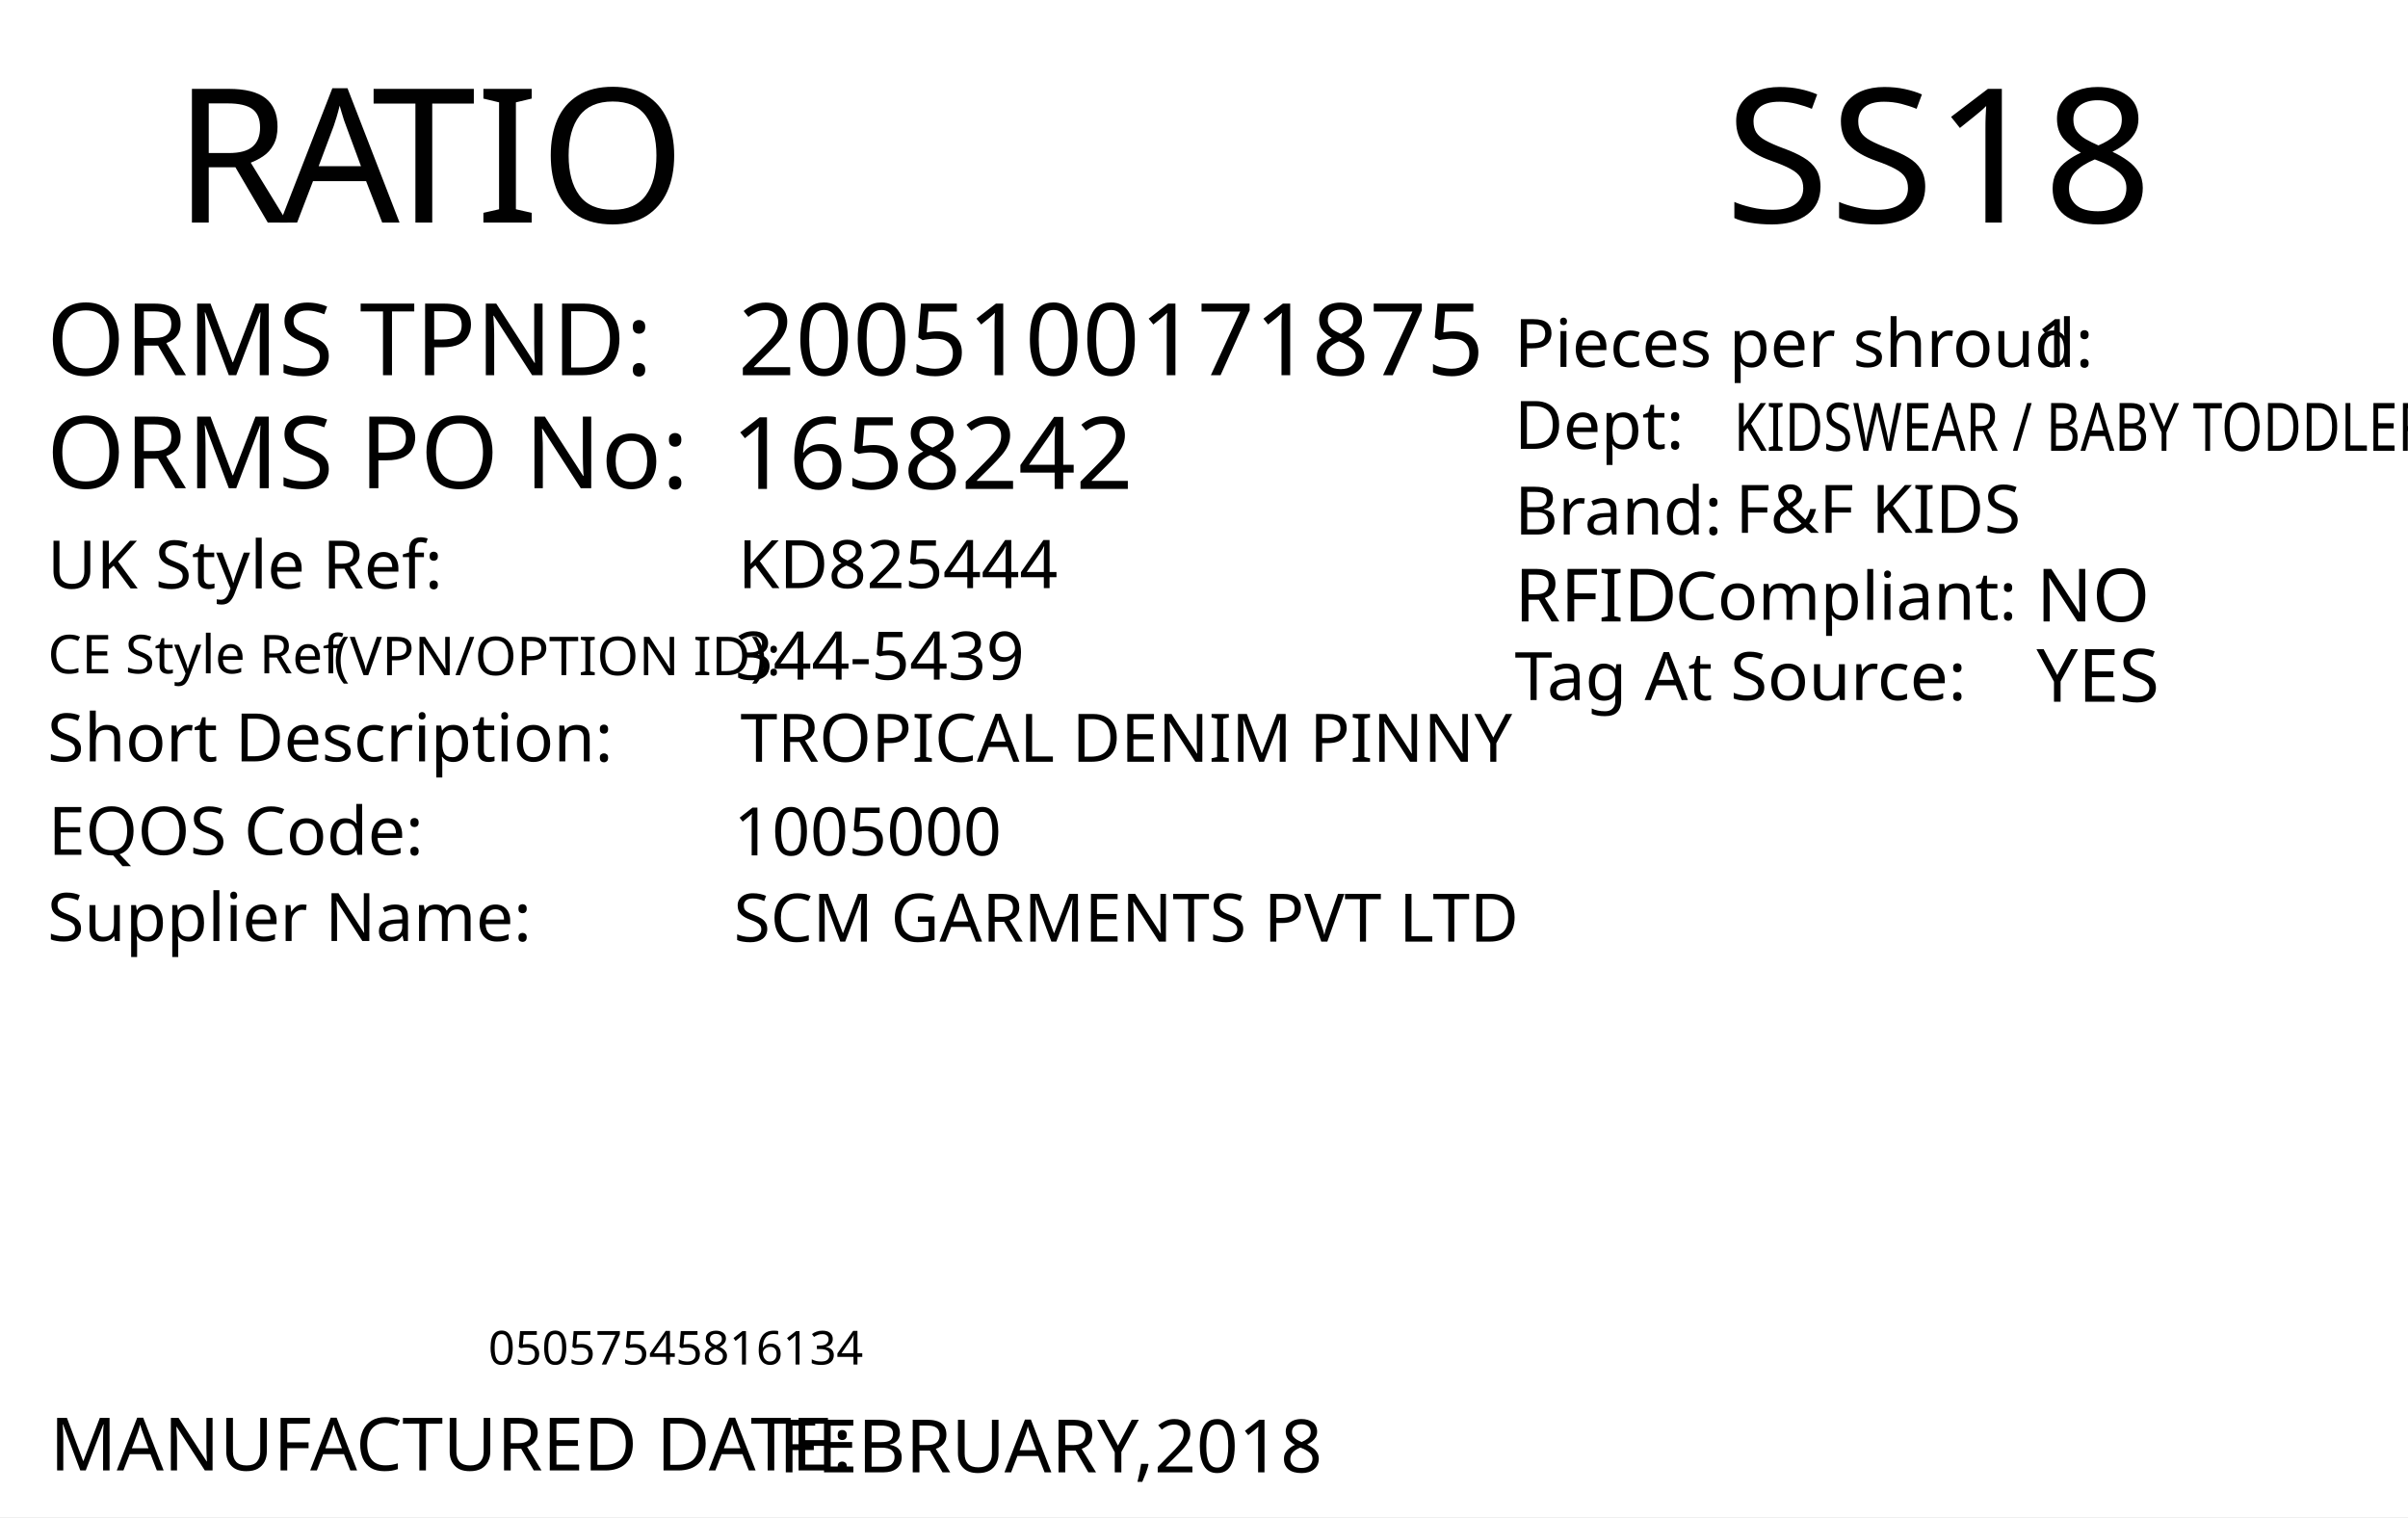
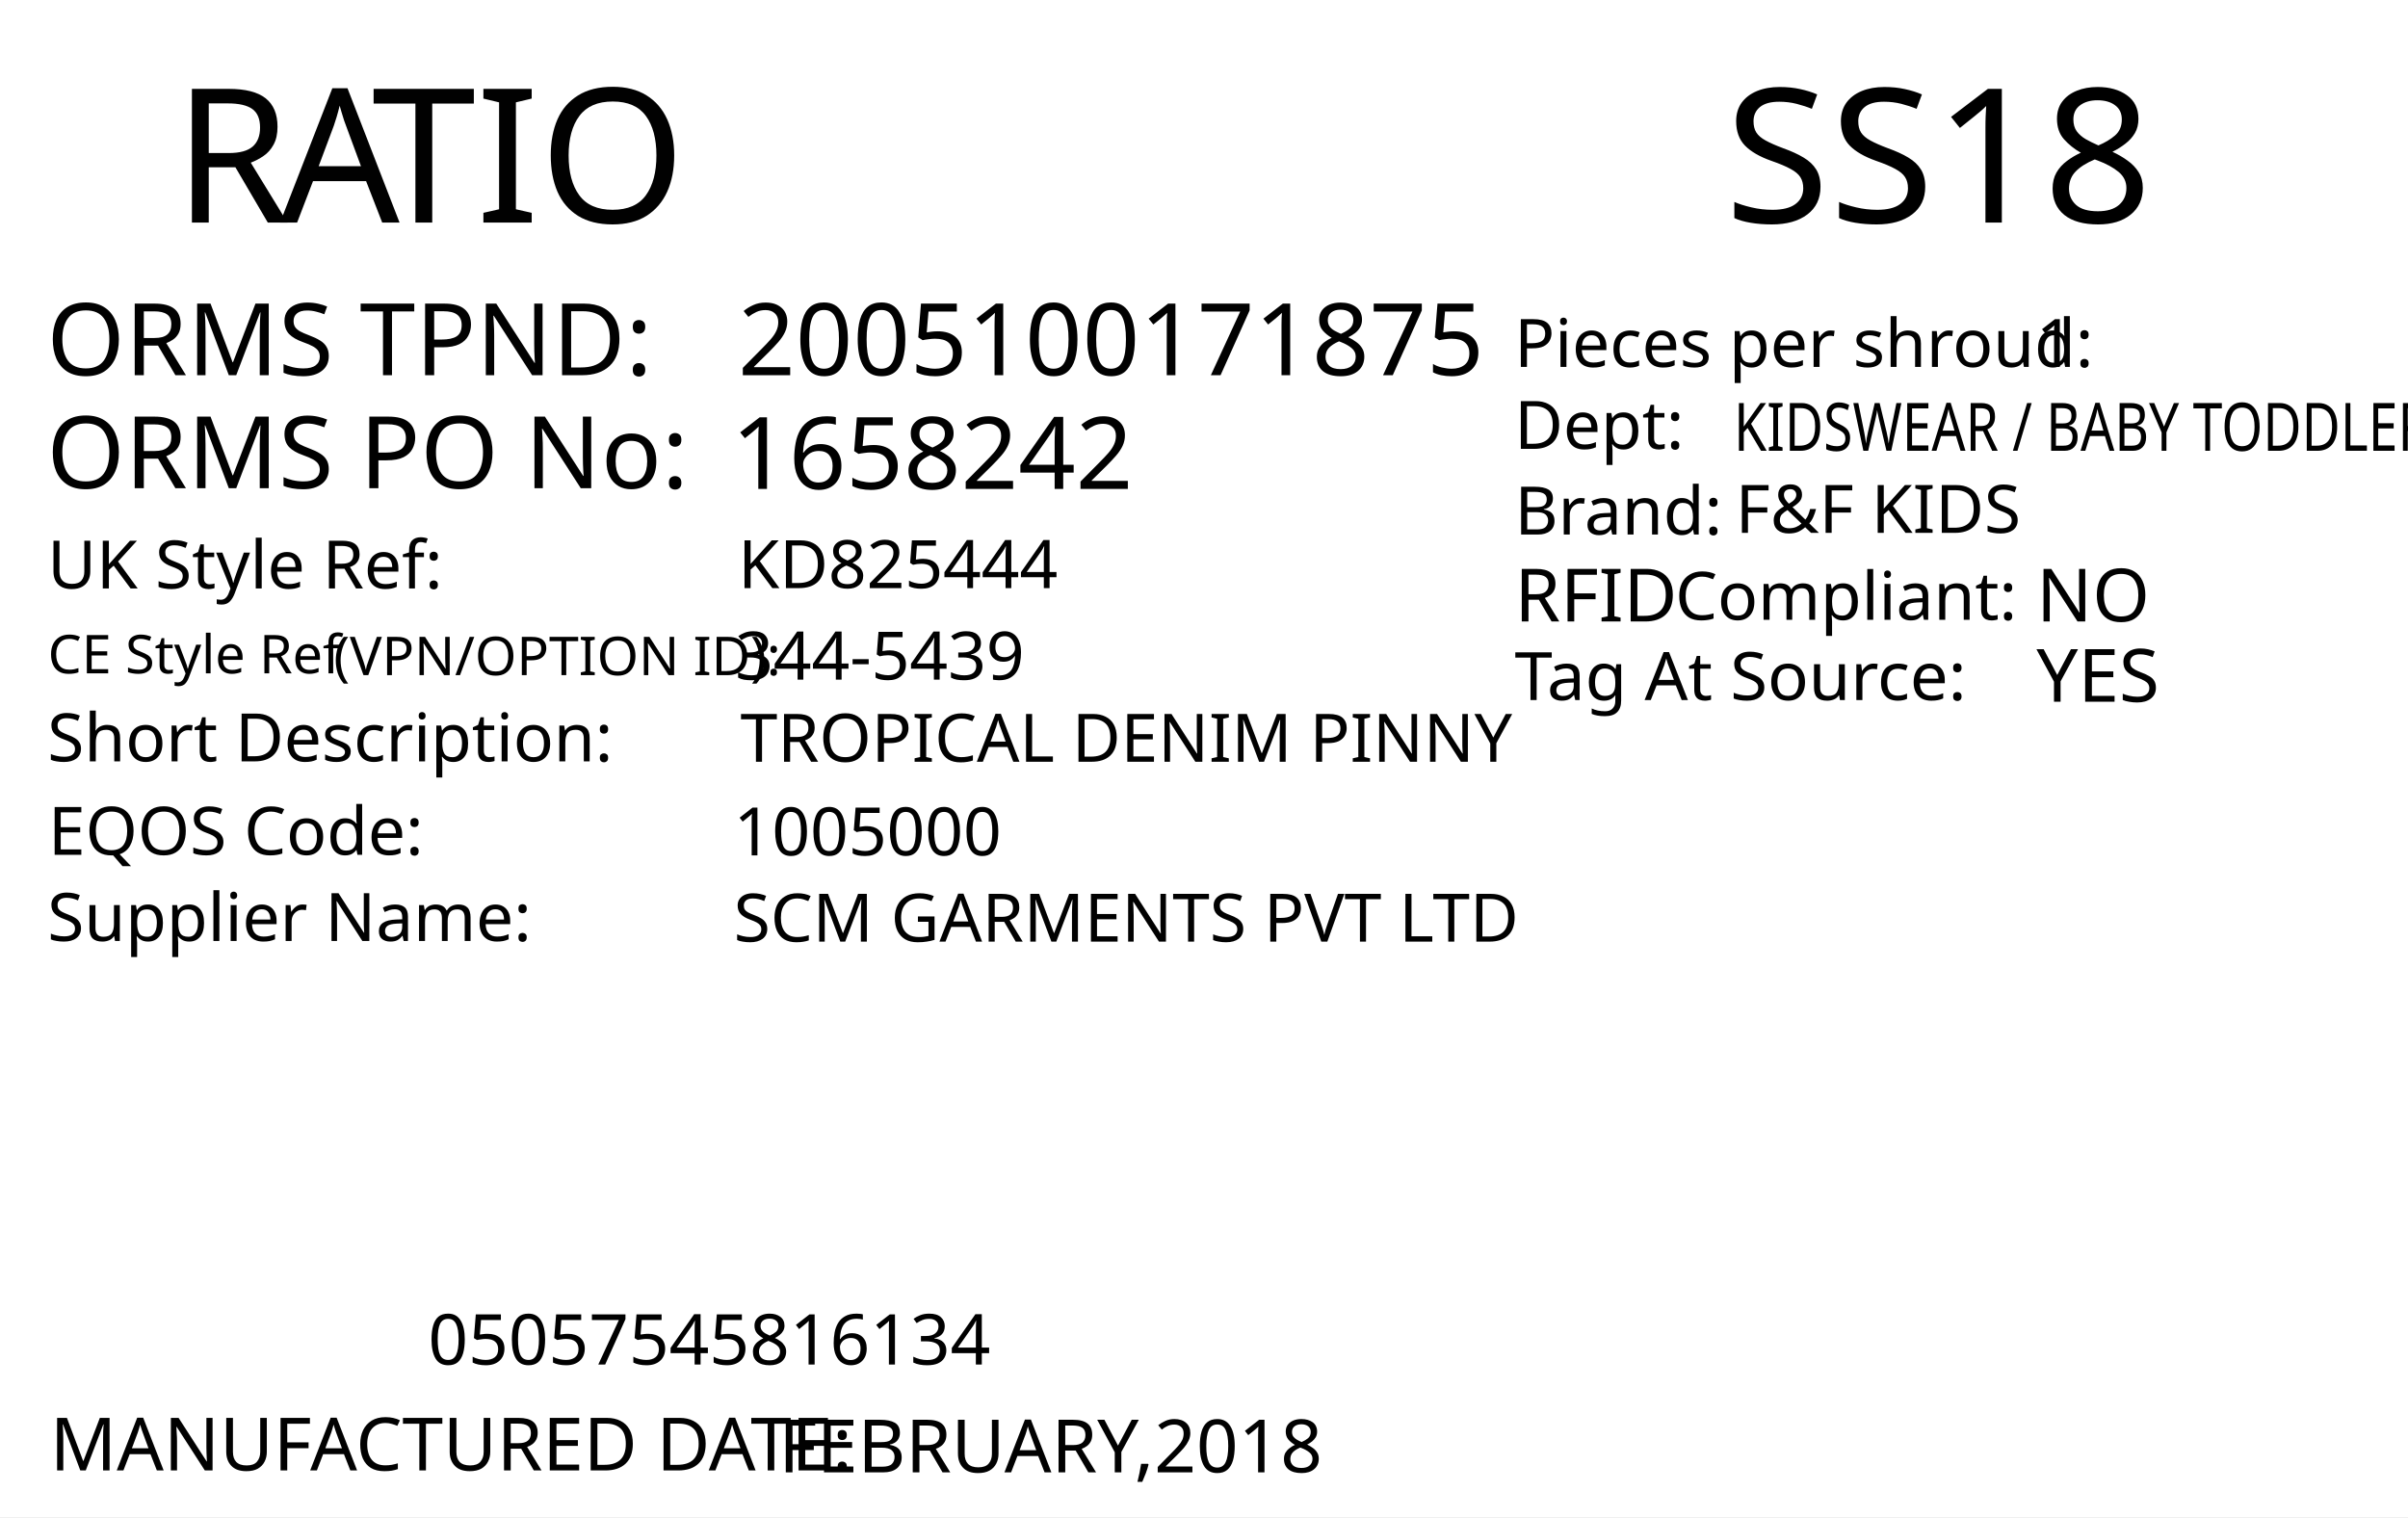
<svg xmlns="http://www.w3.org/2000/svg" version="1.1" id="Layer_1" x="0px" y="0px" viewBox="0 0 360 226.8" style="enable-background:new 0 0 360 226.8;" xml:space="preserve">
  <g>
    <rect y="0" style="fill:#FFFFFF;" width="360" height="226.8" />
  </g>
  <text transform="matrix(1 0 0 1 25.9737 33.2706)" style="fill:#010101; font-family:'FranklinGothicBT-RomanCondensed', FrankGoth Cn BT; font-size:28px;">R</text>
  <text transform="matrix(1 0 0 1 41.8737 33.2706)" style="fill:#010101; font-family:'FranklinGothicBT-RomanCondensed', FrankGoth Cn BT; font-size:28px;">A</text>
  <text transform="matrix(1 0 0 1 55.5737 33.2706)" style="fill:#010101; font-family:'FranklinGothicBT-RomanCondensed', FrankGoth Cn BT; font-size:28px;">TIO</text>
  <text transform="matrix(1 0 0 1 6.9746 56.0928)" style="fill:#010101; font-family:'FranklinGothicBT-RomanCondensed', FrankGoth Cn BT; font-size:15px;">ORMS TPND: </text>
  <text transform="matrix(1 0 0 1 6.9746 72.9904)" style="fill:#010101; font-family:'FranklinGothicBT-RomanCondensed', FrankGoth Cn BT; font-size:15px;">ORMS PO No: </text>
  <g width="391" height="178" transform="matrix(0.3625 0 0 0.2548 30 149.0012)" id="barcode" />
-   <text transform="matrix(1 0 0 1 72.9997 204.0003)" style="font-family:'FranklinGothicBT-RomanCondensed', FrankGoth Cn BT; font-size:7px;" id="barcode_number">05057545816134</text>
+   <text transform="matrix(1 0 0 1 63.9998 204.0003)" style="font-family:'FranklinGothicBT-RomanCondensed', FrankGoth Cn BT; font-size:10.5px;" id="barcode_number">05057545816134</text>
  <text id="tpnd" transform="matrix(1 0 0 1 110.3364 56.0928)" style="fill:#010101; font-family:'FranklinGothicBT-RomanCondensed', FrankGoth Cn BT; font-size:15px;">2005100171875</text>
  <text id="po_number" transform="matrix(1 0 0 1 109.3364 73.0928)" style="fill:#010101; font-family:'FranklinGothicBT-RomanCondensed', FrankGoth Cn BT; font-size:15px;">1658242</text>
  <text transform="matrix(1 0 0 1 226.4017 54.8571)" style="fill:#010101; font-family:'FranklinGothicBT-RomanCondensed', FrankGoth Cn BT; font-size:10px;">Pieces per shroud: </text>
  <text transform="matrix(1 0 0 1 304.4017 54.8571)" style="fill:#010101; font-family:'FranklinGothicBT-RomanCondensed', FrankGoth Cn BT; font-size:10px;" id="pieces_in_ratio">1</text>
  <text transform="matrix(1 0 0 1 226.4017 67.1076)" style="fill:#010101; font-family:'FranklinGothicBT-RomanCondensed', FrankGoth Cn BT; font-size:10px;">Dept: </text>
  <text transform="matrix(0.7943 0 0 1 259.2062 67.3951)" style="font-family:'FranklinGothicBT-RomanCondensed', FrankGoth Cn BT; font-size:10px;" id="department">KIDSWEAR / BABY TODDLER</text>
  <text transform="matrix(1 0 0 1 226.4451 79.9129)" style="fill:#010101; font-family:'FranklinGothicBT-RomanCondensed', FrankGoth Cn BT; font-size:10px;">Brand: </text>
  <text id="brand" transform="matrix(1 0 0 1 259.4502 79.6631)" style="fill:#010101; font-family:'FranklinGothicBT-RomanCondensed', FrankGoth Cn BT; font-size:10px;">F&amp;F KIDS</text>
  <text id="rfid" transform="matrix(1 0 0 1 304.4502 92.9125)" style="fill:#010101; font-family:'FranklinGothicBT-RomanCondensed', FrankGoth Cn BT; font-size:11px;">NO</text>
  <text transform="matrix(1 0 0 1 226.4457 92.9126)" style="fill:#010101; font-family:'FranklinGothicBT-RomanCondensed', FrankGoth Cn BT; font-size:11px;">RFID </text>
  <text transform="matrix(1 0 0 1 250.4441 92.6628)" style="fill:#010101; font-family:'FranklinGothicBT-RomanCondensed', FrankGoth Cn BT; font-size:10px;">Compliant:</text>
  <text id="tag_at_source" transform="matrix(1 0 0 1 304.4511 104.913)" style="fill:#010101; font-family:'FranklinGothicBT-RomanCondensed', FrankGoth Cn BT; font-size:11px;">YES</text>
  <text transform="matrix(1.0159 0 0 1 226.4465 104.6622)" style="fill:#010101; font-family:'FranklinGothicBT-RomanCondensed', FrankGoth Cn BT; font-size:10px;">Tag At Source:</text>
  <text transform="matrix(1.0186 0 0 1 257.8419 33.2711)" style="font-family:'FranklinGothicBT-RomanCondensed', FrankGoth Cn BT; font-size:28px;" id="season_code">SS18</text>
  <text transform="matrix(1 0 0 1 7.4744 219.835)" style="fill:#010101; font-family:'FranklinGothicBT-RomanCondensed', FrankGoth Cn BT; font-size:11px;">MANUFACTURED DATE: </text>
  <text transform="matrix(1 0 0 1 116.4164 220.1184)" style="fill:#010101; font-family:'FranklinGothicBT-RomanCondensed', FrankGoth Cn BT; font-size:11px;" id="manufactured_date">FEBRUARY,2018</text>
  <text transform="matrix(1 0 0 1 7.0916 87.9775)" style="fill:#010101; font-family:'FranklinGothicBT-RomanCondensed', FrankGoth Cn BT; font-size:10px;">UK Style Ref:</text>
  <text transform="matrix(1 0 0 1 60.5916 87.9775)" style="fill:#010101; font-family:'FranklinGothicBT-RomanCondensed', FrankGoth Cn BT; font-size:10px; letter-spacing:43;"> </text>
  <text transform="matrix(1 0 0 1 106.3916 87.9775)" style="fill:#010101; font-family:'FranklinGothicBT-RomanCondensed', FrankGoth Cn BT; font-size:10px;"> </text>
  <text transform="matrix(1 0 0 1 47.8128 100.9361)" style="font-family:'FranklinGothicBT-RomanCondensed', FrankGoth Cn BT; font-size:8px;"> (VPN/OPTION ID): </text>
  <text transform="matrix(1 0 0 1 7.1485 100.6665)" style="font-family:'FranklinGothicBT-RomanCondensed', FrankGoth Cn BT; font-size:8px;">CE Style Ref</text>
  <text transform="matrix(1 0 0 1 7.0916 113.8261)" style="fill:#010101; font-family:'FranklinGothicBT-RomanCondensed', FrankGoth Cn BT; font-size:10px;">Short Description:</text>
  <text transform="matrix(1 0 0 1 81.3916 113.8261)" style="fill:#010101; font-family:'FranklinGothicBT-RomanCondensed', FrankGoth Cn BT; font-size:10px; letter-spacing:5;"> </text>
  <text transform="matrix(1 0 0 1 90.1916 113.8261)" style="fill:#010101; font-family:'FranklinGothicBT-RomanCondensed', FrankGoth Cn BT; font-size:10px;"> </text>
  <text transform="matrix(1 0 0 1 7.2048 127.7902)" style="fill:#010101; font-family:'FranklinGothicBT-RomanCondensed', FrankGoth Cn BT; font-size:10px;">EQOS Code:</text>
  <text transform="matrix(1 0 0 1 56.0048 127.7902)" style="fill:#010101; font-family:'FranklinGothicBT-RomanCondensed', FrankGoth Cn BT; font-size:10px; letter-spacing:21;"> </text>
  <text transform="matrix(1 0 0 1 79.8048 127.7902)" style="fill:#010101; font-family:'FranklinGothicBT-RomanCondensed', FrankGoth Cn BT; font-size:10px;"> </text>
  <text transform="matrix(1 0 0 1 7.0916 140.6742)" style="fill:#010101; font-family:'FranklinGothicBT-RomanCondensed', FrankGoth Cn BT; font-size:10px;">Supplier Name:</text>
  <text transform="matrix(1 0 0 1 68.9916 140.6742)" style="fill:#010101; font-family:'FranklinGothicBT-RomanCondensed', FrankGoth Cn BT; font-size:10px; letter-spacing:18;"> </text>
  <text transform="matrix(1 0 0 1 89.9916 140.6742)" style="fill:#010101; font-family:'FranklinGothicBT-RomanCondensed', FrankGoth Cn BT; font-size:10px;"> </text>
  <text id="uk_style" transform="matrix(1 0 0 1 110.3395 87.9234)" style="fill:#010101; font-family:'FranklinGothicBT-RomanCondensed', FrankGoth Cn BT; font-size:10px;">KD825444</text>
  <text id="ce_style" transform="matrix(1 0 0 1 109.8977 101.6038)" style="fill:#010101; font-family:'FranklinGothicBT-RomanCondensed', FrankGoth Cn BT; font-size:10px;">344-5439</text>
  <text id="eqos" transform="matrix(1 0 0 1 109.688 127.8837)" style="fill:#010101; font-family:'FranklinGothicBT-RomanCondensed', FrankGoth Cn BT; font-size:10px;">1005000</text>
  <text id="supplier" transform="matrix(1 0 0 1 109.688 140.7752)" style="fill:#010101; font-family:'FranklinGothicBT-RomanCondensed', FrankGoth Cn BT; font-size:10px;">SCM GARMENTS PVT LTD</text>
  <text id="description" transform="matrix(1 0 0 1 110.6875 113.8827)" style="fill:#010101; font-family:'FranklinGothicBT-RomanCondensed', FrankGoth Cn BT; font-size:10px;">TROPICAL DENIM PINNY</text>
  <text transform="matrix(1 0 0 1 76.6108 162.606)" style="font-family:'FranklinGothicBT-RomanCondensed', FrankGoth Cn BT; font-size:140px;opacity: 0.1;" id="watermark" />
</svg>
